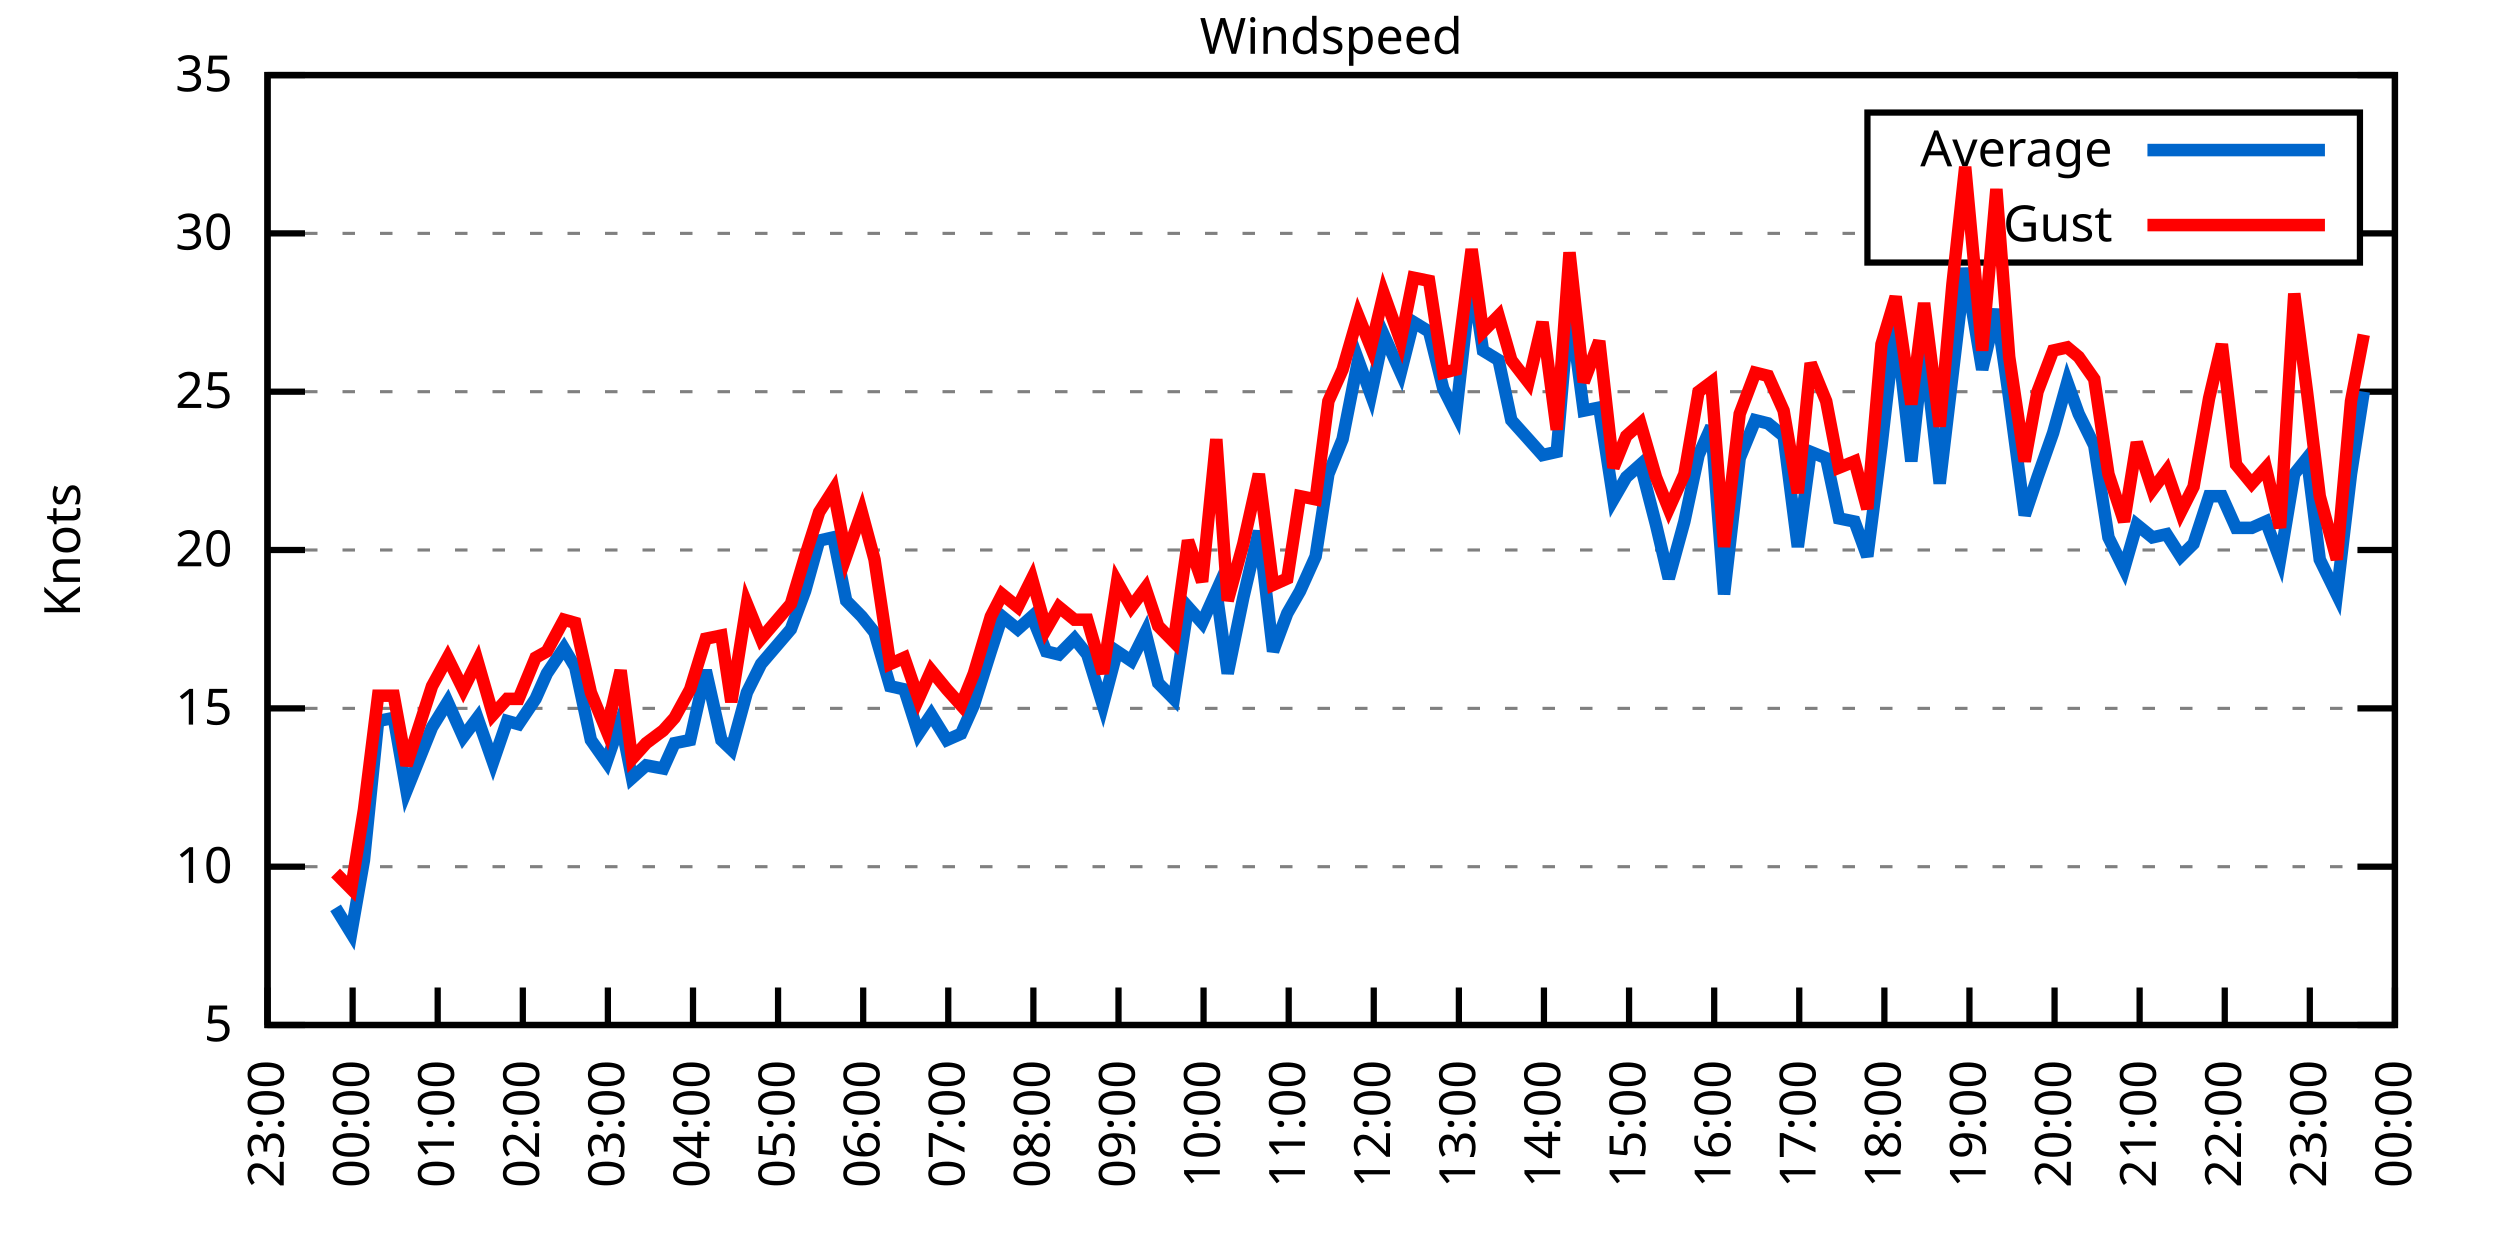
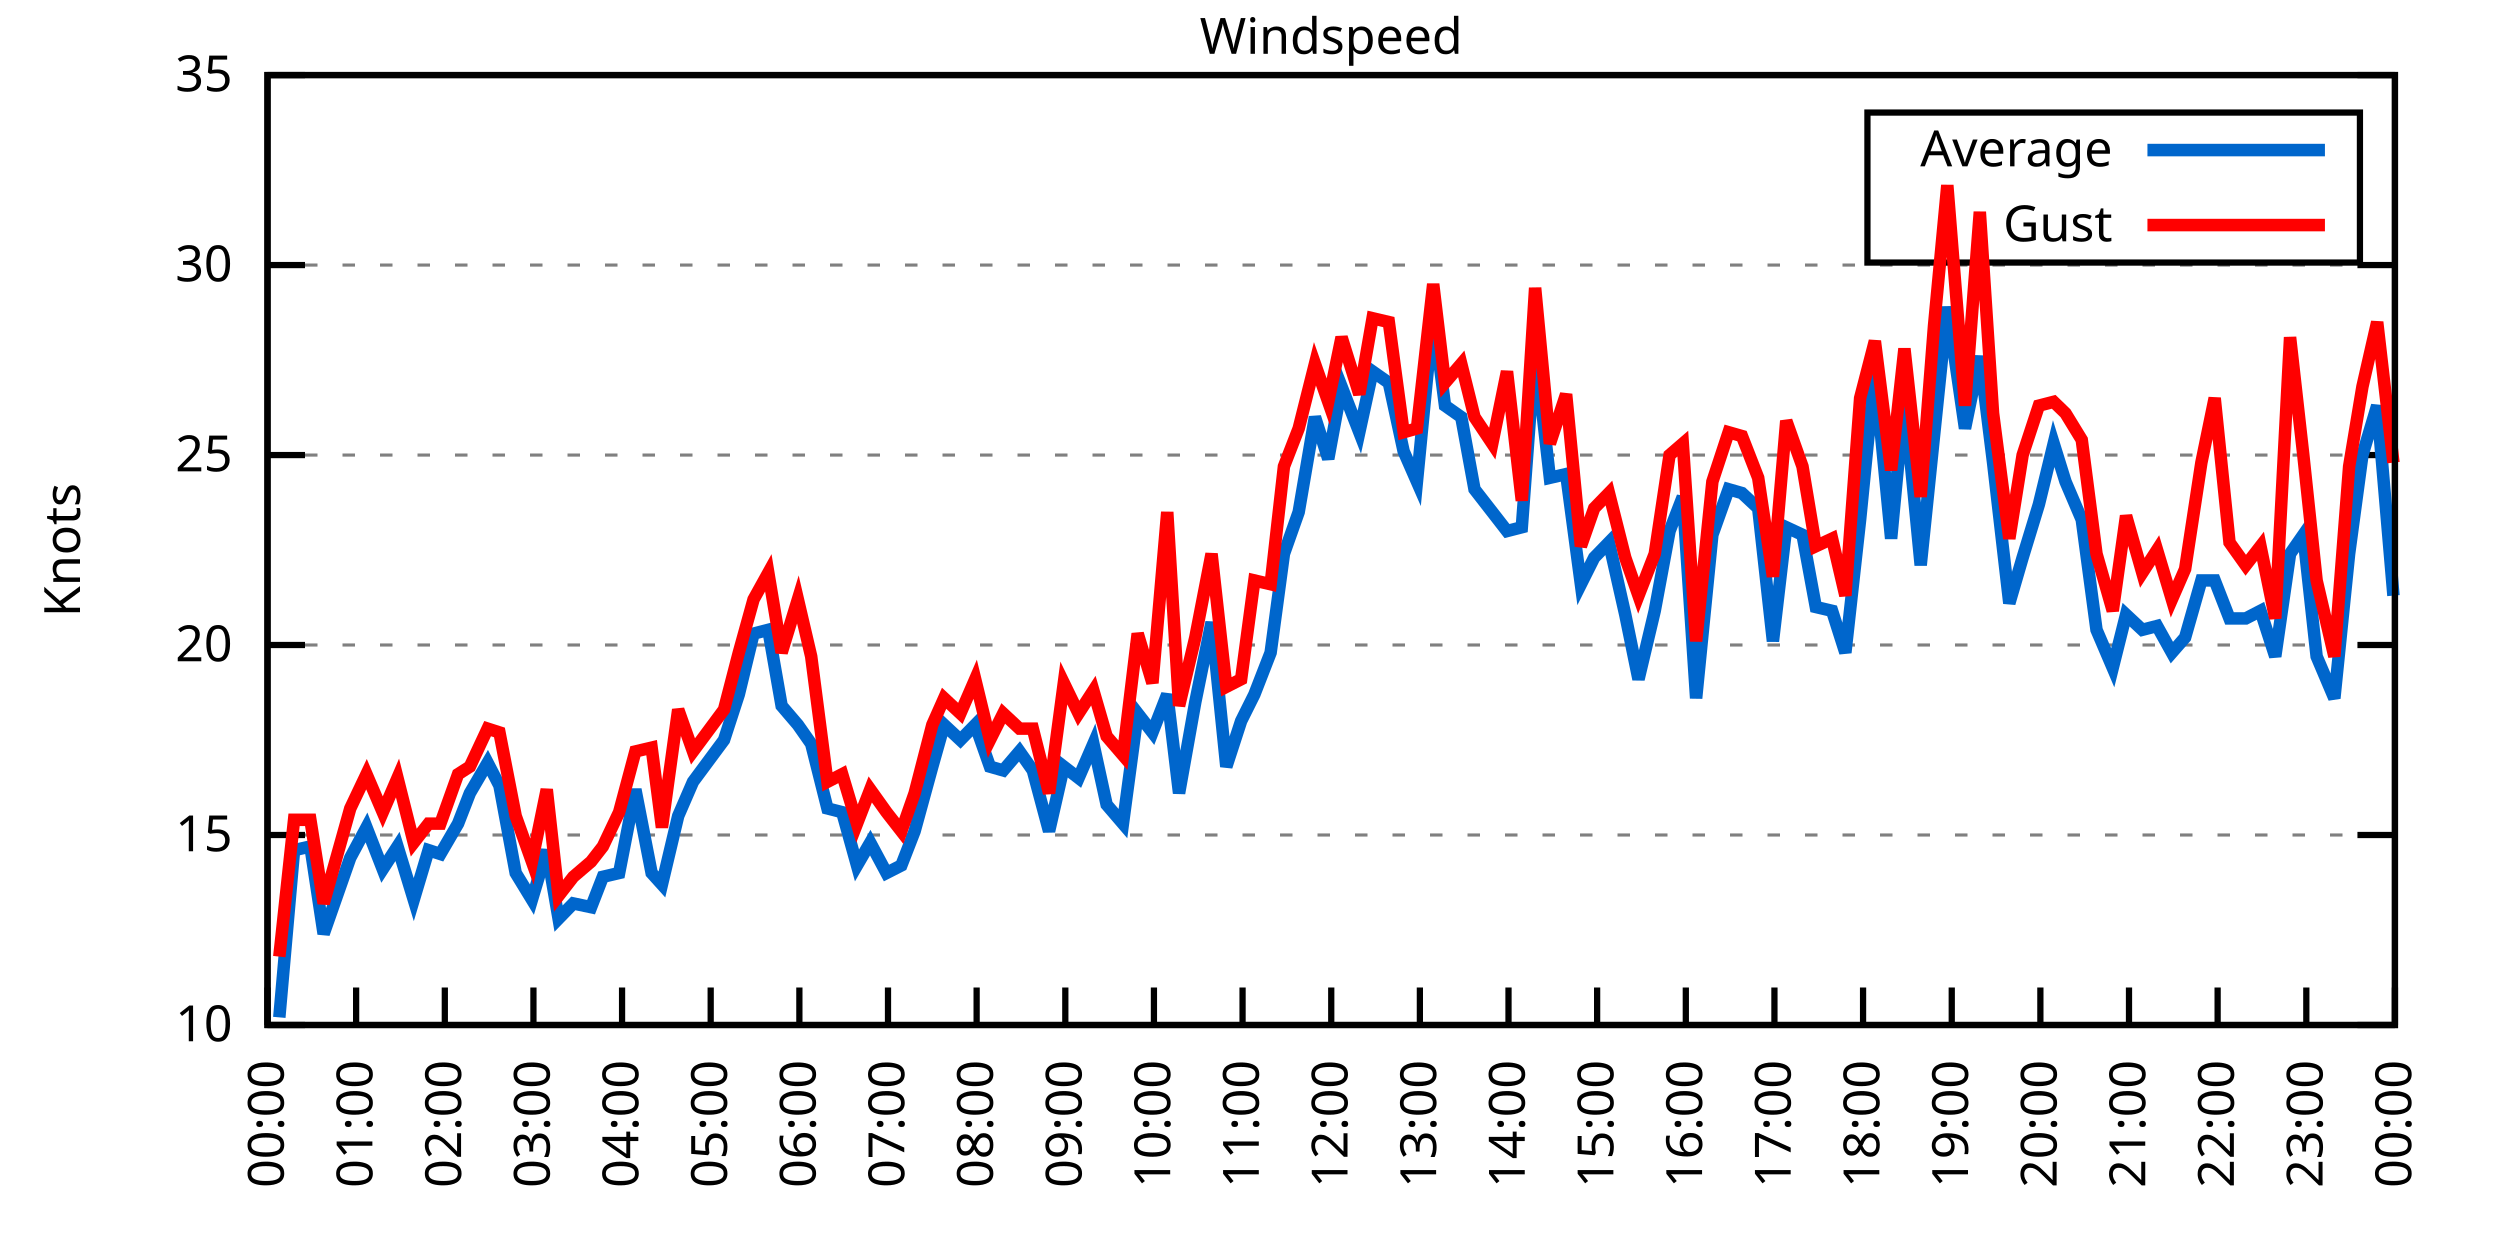
<svg xmlns="http://www.w3.org/2000/svg" xmlns:xlink="http://www.w3.org/1999/xlink" width="400" height="200" viewBox="0 0 400 200">
  <g id="gnuplot_canvas">
    <rect x="0" y="0" width="400" height="200" fill="none" />
    <defs>
      <circle id="gpDot" r="0.5" stroke-width="0.5" stroke="currentColor" />
      <path id="gpPt0" stroke-width="0.333" stroke="currentColor" d="M-1,0 h2 M0,-1 v2" />
      <path id="gpPt1" stroke-width="0.333" stroke="currentColor" d="M-1,-1 L1,1 M1,-1 L-1,1" />
      <path id="gpPt2" stroke-width="0.333" stroke="currentColor" d="M-1,0 L1,0 M0,-1 L0,1 M-1,-1 L1,1 M-1,1 L1,-1" />
      <rect id="gpPt3" stroke-width="0.333" stroke="currentColor" x="-1" y="-1" width="2" height="2" />
      <rect id="gpPt4" stroke-width="0.333" stroke="currentColor" fill="currentColor" x="-1" y="-1" width="2" height="2" />
      <circle id="gpPt5" stroke-width="0.333" stroke="currentColor" cx="0" cy="0" r="1" />
      <use xlink:href="#gpPt5" id="gpPt6" fill="currentColor" stroke="none" />
      <path id="gpPt7" stroke-width="0.333" stroke="currentColor" d="M0,-1.33 L-1.33,0.67 L1.33,0.67 z" />
      <use xlink:href="#gpPt7" id="gpPt8" fill="currentColor" stroke="none" />
      <use xlink:href="#gpPt7" id="gpPt9" stroke="currentColor" transform="rotate(180)" />
      <use xlink:href="#gpPt9" id="gpPt10" fill="currentColor" stroke="none" />
      <use xlink:href="#gpPt3" id="gpPt11" stroke="currentColor" transform="rotate(45)" />
      <use xlink:href="#gpPt11" id="gpPt12" fill="currentColor" stroke="none" />
      <path id="gpPt13" stroke-width="0.333" stroke="currentColor" d="M0,1.330 L1.265,0.411 L0.782,-1.067 L-0.782,-1.076 L-1.265,0.411 z" />
      <use xlink:href="#gpPt13" id="gpPt14" fill="currentColor" stroke="none" />
      <filter id="textbox" filterUnits="objectBoundingBox" x="0" y="0" height="1" width="1">
        <feFlood flood-color="white" flood-opacity="1" result="bgnd" />
        <feComposite in="SourceGraphic" in2="bgnd" operator="atop" />
      </filter>
      <filter id="greybox" filterUnits="objectBoundingBox" x="0" y="0" height="1" width="1">
        <feFlood flood-color="lightgrey" flood-opacity="1" result="grey" />
        <feComposite in="SourceGraphic" in2="grey" operator="atop" />
      </filter>
    </defs>
    <g fill="none" color="white" stroke="currentColor" stroke-width="1.00" stroke-linecap="butt" stroke-linejoin="miter">
</g>
    <g fill="none" color="black" stroke="currentColor" stroke-width="1.00" stroke-linecap="butt" stroke-linejoin="miter">
      <g stroke="none" shape-rendering="crispEdges">
        <polygon fill="rgb(255, 255, 255)" points="42.80,164.00 383.18,164.00 383.18,12.02 42.80,12.02 " />
      </g>
    </g>
    <g fill="none" color="black" stroke="currentColor" stroke-width="1.00" stroke-linecap="butt" stroke-linejoin="miter">
</g>
    <g fill="none" color="black" stroke="black" stroke-width="0.50" stroke-linecap="butt" stroke-linejoin="miter">
</g>
    <g fill="none" color="gray" stroke="currentColor" stroke-width="0.50" stroke-linecap="butt" stroke-linejoin="miter">
      <path stroke="gray" stroke-dasharray="2,4" class="gridline" d="M42.80,164.00 L383.19,164.00  " />
    </g>
    <g fill="none" color="gray" stroke="gray" stroke-width="1.00" stroke-linecap="butt" stroke-linejoin="miter">
</g>
    <g fill="none" color="black" stroke="currentColor" stroke-width="1.00" stroke-linecap="butt" stroke-linejoin="miter">
      <path stroke="black" d="M42.80,164.00 L48.80,164.00 M383.19,164.00 L377.19,164.00  " />
      <g transform="translate(37.20,166.60)" stroke="none" fill="black" font-family="Sans" font-size="8.00" text-anchor="end">
        <text>
-           <tspan font-family="Sans"> 5</tspan>
-         </text>
-       </g>
-     </g>
-     <g fill="none" color="black" stroke="currentColor" stroke-width="1.00" stroke-linecap="butt" stroke-linejoin="miter">
- </g>
-     <g fill="none" color="black" stroke="black" stroke-width="0.50" stroke-linecap="butt" stroke-linejoin="miter">
- </g>
-     <g fill="none" color="gray" stroke="currentColor" stroke-width="0.50" stroke-linecap="butt" stroke-linejoin="miter">
-       <path stroke="gray" stroke-dasharray="2,4" class="gridline" d="M42.80,138.67 L383.19,138.67  " />
-     </g>
-     <g fill="none" color="gray" stroke="gray" stroke-width="1.00" stroke-linecap="butt" stroke-linejoin="miter">
- </g>
-     <g fill="none" color="black" stroke="currentColor" stroke-width="1.00" stroke-linecap="butt" stroke-linejoin="miter">
-       <path stroke="black" d="M42.80,138.67 L48.80,138.67 M383.19,138.67 L377.19,138.67  " />
-       <g transform="translate(37.20,141.27)" stroke="none" fill="black" font-family="Sans" font-size="8.00" text-anchor="end">
-         <text>
          <tspan font-family="Sans"> 10</tspan>
        </text>
      </g>
    </g>
    <g fill="none" color="black" stroke="currentColor" stroke-width="1.00" stroke-linecap="butt" stroke-linejoin="miter">
</g>
    <g fill="none" color="black" stroke="black" stroke-width="0.50" stroke-linecap="butt" stroke-linejoin="miter">
</g>
    <g fill="none" color="gray" stroke="currentColor" stroke-width="0.50" stroke-linecap="butt" stroke-linejoin="miter">
-       <path stroke="gray" stroke-dasharray="2,4" class="gridline" d="M42.80,113.34 L383.19,113.34  " />
-     </g>
-     <g fill="none" color="gray" stroke="gray" stroke-width="1.00" stroke-linecap="butt" stroke-linejoin="miter">
- </g>
-     <g fill="none" color="black" stroke="currentColor" stroke-width="1.00" stroke-linecap="butt" stroke-linejoin="miter">
-       <path stroke="black" d="M42.80,113.34 L48.80,113.34 M383.19,113.34 L377.19,113.34  " />
-       <g transform="translate(37.20,115.94)" stroke="none" fill="black" font-family="Sans" font-size="8.00" text-anchor="end">
+       <path stroke="gray" stroke-dasharray="2,4" class="gridline" d="M42.80,133.60 L383.19,133.60  " />
+     </g>
+     <g fill="none" color="gray" stroke="gray" stroke-width="1.00" stroke-linecap="butt" stroke-linejoin="miter">
+ </g>
+     <g fill="none" color="black" stroke="currentColor" stroke-width="1.00" stroke-linecap="butt" stroke-linejoin="miter">
+       <path stroke="black" d="M42.80,133.60 L48.80,133.60 M383.19,133.60 L377.19,133.60  " />
+       <g transform="translate(37.20,136.20)" stroke="none" fill="black" font-family="Sans" font-size="8.00" text-anchor="end">
        <text>
          <tspan font-family="Sans"> 15</tspan>
        </text>
      </g>
    </g>
    <g fill="none" color="black" stroke="currentColor" stroke-width="1.00" stroke-linecap="butt" stroke-linejoin="miter">
</g>
    <g fill="none" color="black" stroke="black" stroke-width="0.50" stroke-linecap="butt" stroke-linejoin="miter">
</g>
    <g fill="none" color="gray" stroke="currentColor" stroke-width="0.50" stroke-linecap="butt" stroke-linejoin="miter">
-       <path stroke="gray" stroke-dasharray="2,4" class="gridline" d="M42.80,88.00 L383.19,88.00  " />
-     </g>
-     <g fill="none" color="gray" stroke="gray" stroke-width="1.00" stroke-linecap="butt" stroke-linejoin="miter">
- </g>
-     <g fill="none" color="black" stroke="currentColor" stroke-width="1.00" stroke-linecap="butt" stroke-linejoin="miter">
-       <path stroke="black" d="M42.80,88.00 L48.80,88.00 M383.19,88.00 L377.19,88.00  " />
-       <g transform="translate(37.20,90.60)" stroke="none" fill="black" font-family="Sans" font-size="8.00" text-anchor="end">
+       <path stroke="gray" stroke-dasharray="2,4" class="gridline" d="M42.80,103.20 L383.19,103.20  " />
+     </g>
+     <g fill="none" color="gray" stroke="gray" stroke-width="1.00" stroke-linecap="butt" stroke-linejoin="miter">
+ </g>
+     <g fill="none" color="black" stroke="currentColor" stroke-width="1.00" stroke-linecap="butt" stroke-linejoin="miter">
+       <path stroke="black" d="M42.80,103.20 L48.80,103.20 M383.19,103.20 L377.19,103.20  " />
+       <g transform="translate(37.20,105.80)" stroke="none" fill="black" font-family="Sans" font-size="8.00" text-anchor="end">
        <text>
          <tspan font-family="Sans"> 20</tspan>
        </text>
      </g>
    </g>
    <g fill="none" color="black" stroke="currentColor" stroke-width="1.00" stroke-linecap="butt" stroke-linejoin="miter">
</g>
    <g fill="none" color="black" stroke="black" stroke-width="0.50" stroke-linecap="butt" stroke-linejoin="miter">
</g>
    <g fill="none" color="gray" stroke="currentColor" stroke-width="0.50" stroke-linecap="butt" stroke-linejoin="miter">
-       <path stroke="gray" stroke-dasharray="2,4" class="gridline" d="M42.80,62.67 L383.19,62.67  " />
-     </g>
-     <g fill="none" color="gray" stroke="gray" stroke-width="1.00" stroke-linecap="butt" stroke-linejoin="miter">
- </g>
-     <g fill="none" color="black" stroke="currentColor" stroke-width="1.00" stroke-linecap="butt" stroke-linejoin="miter">
-       <path stroke="black" d="M42.80,62.67 L48.80,62.67 M383.19,62.67 L377.19,62.67  " />
-       <g transform="translate(37.20,65.27)" stroke="none" fill="black" font-family="Sans" font-size="8.00" text-anchor="end">
+       <path stroke="gray" stroke-dasharray="2,4" class="gridline" d="M42.80,72.81 L383.19,72.81  " />
+     </g>
+     <g fill="none" color="gray" stroke="gray" stroke-width="1.00" stroke-linecap="butt" stroke-linejoin="miter">
+ </g>
+     <g fill="none" color="black" stroke="currentColor" stroke-width="1.00" stroke-linecap="butt" stroke-linejoin="miter">
+       <path stroke="black" d="M42.80,72.81 L48.80,72.81 M383.19,72.81 L377.19,72.81  " />
+       <g transform="translate(37.20,75.41)" stroke="none" fill="black" font-family="Sans" font-size="8.00" text-anchor="end">
        <text>
          <tspan font-family="Sans"> 25</tspan>
        </text>
      </g>
    </g>
    <g fill="none" color="black" stroke="currentColor" stroke-width="1.00" stroke-linecap="butt" stroke-linejoin="miter">
</g>
    <g fill="none" color="black" stroke="black" stroke-width="0.50" stroke-linecap="butt" stroke-linejoin="miter">
</g>
    <g fill="none" color="gray" stroke="currentColor" stroke-width="0.50" stroke-linecap="butt" stroke-linejoin="miter">
-       <path stroke="gray" stroke-dasharray="2,4" class="gridline" d="M42.80,37.34 L298.79,37.34 M377.59,37.34 L383.19,37.34  " />
-     </g>
-     <g fill="none" color="gray" stroke="gray" stroke-width="1.00" stroke-linecap="butt" stroke-linejoin="miter">
- </g>
-     <g fill="none" color="black" stroke="currentColor" stroke-width="1.00" stroke-linecap="butt" stroke-linejoin="miter">
-       <path stroke="black" d="M42.80,37.34 L48.80,37.34 M383.19,37.34 L377.19,37.34  " />
-       <g transform="translate(37.20,39.94)" stroke="none" fill="black" font-family="Sans" font-size="8.00" text-anchor="end">
+       <path stroke="gray" stroke-dasharray="2,4" class="gridline" d="M42.80,42.41 L383.19,42.41  " />
+     </g>
+     <g fill="none" color="gray" stroke="gray" stroke-width="1.00" stroke-linecap="butt" stroke-linejoin="miter">
+ </g>
+     <g fill="none" color="black" stroke="currentColor" stroke-width="1.00" stroke-linecap="butt" stroke-linejoin="miter">
+       <path stroke="black" d="M42.80,42.41 L48.80,42.41 M383.19,42.41 L377.19,42.41  " />
+       <g transform="translate(37.20,45.01)" stroke="none" fill="black" font-family="Sans" font-size="8.00" text-anchor="end">
        <text>
          <tspan font-family="Sans"> 30</tspan>
        </text>
      </g>
    </g>
    <g fill="none" color="black" stroke="currentColor" stroke-width="1.00" stroke-linecap="butt" stroke-linejoin="miter">
</g>
    <g fill="none" color="black" stroke="black" stroke-width="0.50" stroke-linecap="butt" stroke-linejoin="miter">
</g>
    <g fill="none" color="gray" stroke="currentColor" stroke-width="0.50" stroke-linecap="butt" stroke-linejoin="miter">
      <path stroke="gray" stroke-dasharray="2,4" class="gridline" d="M42.80,12.01 L383.19,12.01  " />
    </g>
    <g fill="none" color="gray" stroke="gray" stroke-width="1.00" stroke-linecap="butt" stroke-linejoin="miter">
</g>
    <g fill="none" color="black" stroke="currentColor" stroke-width="1.00" stroke-linecap="butt" stroke-linejoin="miter">
      <path stroke="black" d="M42.80,12.01 L48.80,12.01 M383.19,12.01 L377.19,12.01  " />
      <g transform="translate(37.20,14.61)" stroke="none" fill="black" font-family="Sans" font-size="8.00" text-anchor="end">
        <text>
          <tspan font-family="Sans"> 35</tspan>
        </text>
      </g>
    </g>
    <g fill="none" color="black" stroke="currentColor" stroke-width="1.00" stroke-linecap="butt" stroke-linejoin="miter">
      <path stroke="black" d="M42.80,164.00 L42.80,158.00  " />
      <g transform="translate(45.40,169.60) rotate(270.00)" stroke="none" fill="black" font-family="Sans" font-size="8.00" text-anchor="end">
        <text>
-           <tspan font-family="Sans">23:00</tspan>
-         </text>
-       </g>
-     </g>
-     <g fill="none" color="black" stroke="currentColor" stroke-width="1.00" stroke-linecap="butt" stroke-linejoin="miter">
-       <path stroke="black" d="M56.42,164.00 L56.42,158.00  " />
-       <g transform="translate(59.02,169.60) rotate(270.00)" stroke="none" fill="black" font-family="Sans" font-size="8.00" text-anchor="end">
-         <text>
          <tspan font-family="Sans">00:00</tspan>
        </text>
      </g>
    </g>
    <g fill="none" color="black" stroke="currentColor" stroke-width="1.00" stroke-linecap="butt" stroke-linejoin="miter">
-       <path stroke="black" d="M70.03,164.00 L70.03,158.00  " />
-       <g transform="translate(72.63,169.60) rotate(270.00)" stroke="none" fill="black" font-family="Sans" font-size="8.00" text-anchor="end">
+       <path stroke="black" d="M56.98,164.00 L56.98,158.00  " />
+       <g transform="translate(59.58,169.60) rotate(270.00)" stroke="none" fill="black" font-family="Sans" font-size="8.00" text-anchor="end">
        <text>
          <tspan font-family="Sans">01:00</tspan>
        </text>
      </g>
    </g>
    <g fill="none" color="black" stroke="currentColor" stroke-width="1.00" stroke-linecap="butt" stroke-linejoin="miter">
-       <path stroke="black" d="M83.65,164.00 L83.65,158.00  " />
-       <g transform="translate(86.25,169.60) rotate(270.00)" stroke="none" fill="black" font-family="Sans" font-size="8.00" text-anchor="end">
+       <path stroke="black" d="M71.17,164.00 L71.17,158.00  " />
+       <g transform="translate(73.77,169.60) rotate(270.00)" stroke="none" fill="black" font-family="Sans" font-size="8.00" text-anchor="end">
        <text>
          <tspan font-family="Sans">02:00</tspan>
        </text>
      </g>
    </g>
    <g fill="none" color="black" stroke="currentColor" stroke-width="1.00" stroke-linecap="butt" stroke-linejoin="miter">
-       <path stroke="black" d="M97.26,164.00 L97.26,158.00  " />
-       <g transform="translate(99.86,169.60) rotate(270.00)" stroke="none" fill="black" font-family="Sans" font-size="8.00" text-anchor="end">
+       <path stroke="black" d="M85.35,164.00 L85.35,158.00  " />
+       <g transform="translate(87.95,169.60) rotate(270.00)" stroke="none" fill="black" font-family="Sans" font-size="8.00" text-anchor="end">
        <text>
          <tspan font-family="Sans">03:00</tspan>
        </text>
      </g>
    </g>
    <g fill="none" color="black" stroke="currentColor" stroke-width="1.00" stroke-linecap="butt" stroke-linejoin="miter">
-       <path stroke="black" d="M110.88,164.00 L110.88,158.00  " />
-       <g transform="translate(113.48,169.60) rotate(270.00)" stroke="none" fill="black" font-family="Sans" font-size="8.00" text-anchor="end">
+       <path stroke="black" d="M99.53,164.00 L99.53,158.00  " />
+       <g transform="translate(102.13,169.60) rotate(270.00)" stroke="none" fill="black" font-family="Sans" font-size="8.00" text-anchor="end">
        <text>
          <tspan font-family="Sans">04:00</tspan>
        </text>
      </g>
    </g>
    <g fill="none" color="black" stroke="currentColor" stroke-width="1.00" stroke-linecap="butt" stroke-linejoin="miter">
-       <path stroke="black" d="M124.49,164.00 L124.49,158.00  " />
-       <g transform="translate(127.09,169.60) rotate(270.00)" stroke="none" fill="black" font-family="Sans" font-size="8.00" text-anchor="end">
+       <path stroke="black" d="M113.71,164.00 L113.71,158.00  " />
+       <g transform="translate(116.31,169.60) rotate(270.00)" stroke="none" fill="black" font-family="Sans" font-size="8.00" text-anchor="end">
        <text>
          <tspan font-family="Sans">05:00</tspan>
        </text>
      </g>
    </g>
    <g fill="none" color="black" stroke="currentColor" stroke-width="1.00" stroke-linecap="butt" stroke-linejoin="miter">
-       <path stroke="black" d="M138.11,164.00 L138.11,158.00  " />
-       <g transform="translate(140.71,169.60) rotate(270.00)" stroke="none" fill="black" font-family="Sans" font-size="8.00" text-anchor="end">
+       <path stroke="black" d="M127.90,164.00 L127.90,158.00  " />
+       <g transform="translate(130.50,169.60) rotate(270.00)" stroke="none" fill="black" font-family="Sans" font-size="8.00" text-anchor="end">
        <text>
          <tspan font-family="Sans">06:00</tspan>
        </text>
      </g>
    </g>
    <g fill="none" color="black" stroke="currentColor" stroke-width="1.00" stroke-linecap="butt" stroke-linejoin="miter">
-       <path stroke="black" d="M151.72,164.00 L151.72,158.00  " />
-       <g transform="translate(154.32,169.60) rotate(270.00)" stroke="none" fill="black" font-family="Sans" font-size="8.00" text-anchor="end">
+       <path stroke="black" d="M142.08,164.00 L142.08,158.00  " />
+       <g transform="translate(144.68,169.60) rotate(270.00)" stroke="none" fill="black" font-family="Sans" font-size="8.00" text-anchor="end">
        <text>
          <tspan font-family="Sans">07:00</tspan>
        </text>
      </g>
    </g>
    <g fill="none" color="black" stroke="currentColor" stroke-width="1.00" stroke-linecap="butt" stroke-linejoin="miter">
-       <path stroke="black" d="M165.34,164.00 L165.34,158.00  " />
-       <g transform="translate(167.94,169.60) rotate(270.00)" stroke="none" fill="black" font-family="Sans" font-size="8.00" text-anchor="end">
+       <path stroke="black" d="M156.26,164.00 L156.26,158.00  " />
+       <g transform="translate(158.86,169.60) rotate(270.00)" stroke="none" fill="black" font-family="Sans" font-size="8.00" text-anchor="end">
        <text>
          <tspan font-family="Sans">08:00</tspan>
        </text>
      </g>
    </g>
    <g fill="none" color="black" stroke="currentColor" stroke-width="1.00" stroke-linecap="butt" stroke-linejoin="miter">
-       <path stroke="black" d="M178.96,164.00 L178.96,158.00  " />
-       <g transform="translate(181.56,169.60) rotate(270.00)" stroke="none" fill="black" font-family="Sans" font-size="8.00" text-anchor="end">
+       <path stroke="black" d="M170.45,164.00 L170.45,158.00  " />
+       <g transform="translate(173.05,169.60) rotate(270.00)" stroke="none" fill="black" font-family="Sans" font-size="8.00" text-anchor="end">
        <text>
          <tspan font-family="Sans">09:00</tspan>
        </text>
      </g>
    </g>
    <g fill="none" color="black" stroke="currentColor" stroke-width="1.00" stroke-linecap="butt" stroke-linejoin="miter">
-       <path stroke="black" d="M192.57,164.00 L192.57,158.00  " />
-       <g transform="translate(195.17,169.60) rotate(270.00)" stroke="none" fill="black" font-family="Sans" font-size="8.00" text-anchor="end">
+       <path stroke="black" d="M184.63,164.00 L184.63,158.00  " />
+       <g transform="translate(187.23,169.60) rotate(270.00)" stroke="none" fill="black" font-family="Sans" font-size="8.00" text-anchor="end">
        <text>
          <tspan font-family="Sans">10:00</tspan>
        </text>
      </g>
    </g>
    <g fill="none" color="black" stroke="currentColor" stroke-width="1.00" stroke-linecap="butt" stroke-linejoin="miter">
-       <path stroke="black" d="M206.19,164.00 L206.19,158.00  " />
-       <g transform="translate(208.79,169.60) rotate(270.00)" stroke="none" fill="black" font-family="Sans" font-size="8.00" text-anchor="end">
+       <path stroke="black" d="M198.81,164.00 L198.81,158.00  " />
+       <g transform="translate(201.41,169.60) rotate(270.00)" stroke="none" fill="black" font-family="Sans" font-size="8.00" text-anchor="end">
        <text>
          <tspan font-family="Sans">11:00</tspan>
        </text>
      </g>
    </g>
    <g fill="none" color="black" stroke="currentColor" stroke-width="1.00" stroke-linecap="butt" stroke-linejoin="miter">
-       <path stroke="black" d="M219.80,164.00 L219.80,158.00  " />
-       <g transform="translate(222.40,169.60) rotate(270.00)" stroke="none" fill="black" font-family="Sans" font-size="8.00" text-anchor="end">
+       <path stroke="black" d="M213.00,164.00 L213.00,158.00  " />
+       <g transform="translate(215.60,169.60) rotate(270.00)" stroke="none" fill="black" font-family="Sans" font-size="8.00" text-anchor="end">
        <text>
          <tspan font-family="Sans">12:00</tspan>
        </text>
      </g>
    </g>
    <g fill="none" color="black" stroke="currentColor" stroke-width="1.00" stroke-linecap="butt" stroke-linejoin="miter">
-       <path stroke="black" d="M233.42,164.00 L233.42,158.00  " />
-       <g transform="translate(236.02,169.60) rotate(270.00)" stroke="none" fill="black" font-family="Sans" font-size="8.00" text-anchor="end">
+       <path stroke="black" d="M227.18,164.00 L227.18,158.00  " />
+       <g transform="translate(229.78,169.60) rotate(270.00)" stroke="none" fill="black" font-family="Sans" font-size="8.00" text-anchor="end">
        <text>
          <tspan font-family="Sans">13:00</tspan>
        </text>
      </g>
    </g>
    <g fill="none" color="black" stroke="currentColor" stroke-width="1.00" stroke-linecap="butt" stroke-linejoin="miter">
-       <path stroke="black" d="M247.03,164.00 L247.03,158.00  " />
-       <g transform="translate(249.63,169.60) rotate(270.00)" stroke="none" fill="black" font-family="Sans" font-size="8.00" text-anchor="end">
+       <path stroke="black" d="M241.36,164.00 L241.36,158.00  " />
+       <g transform="translate(243.96,169.60) rotate(270.00)" stroke="none" fill="black" font-family="Sans" font-size="8.00" text-anchor="end">
        <text>
          <tspan font-family="Sans">14:00</tspan>
        </text>
      </g>
    </g>
    <g fill="none" color="black" stroke="currentColor" stroke-width="1.00" stroke-linecap="butt" stroke-linejoin="miter">
-       <path stroke="black" d="M260.65,164.00 L260.65,158.00  " />
-       <g transform="translate(263.25,169.60) rotate(270.00)" stroke="none" fill="black" font-family="Sans" font-size="8.00" text-anchor="end">
+       <path stroke="black" d="M255.54,164.00 L255.54,158.00  " />
+       <g transform="translate(258.14,169.60) rotate(270.00)" stroke="none" fill="black" font-family="Sans" font-size="8.00" text-anchor="end">
        <text>
          <tspan font-family="Sans">15:00</tspan>
        </text>
      </g>
    </g>
    <g fill="none" color="black" stroke="currentColor" stroke-width="1.00" stroke-linecap="butt" stroke-linejoin="miter">
-       <path stroke="black" d="M274.27,164.00 L274.27,158.00  " />
-       <g transform="translate(276.87,169.60) rotate(270.00)" stroke="none" fill="black" font-family="Sans" font-size="8.00" text-anchor="end">
+       <path stroke="black" d="M269.73,164.00 L269.73,158.00  " />
+       <g transform="translate(272.33,169.60) rotate(270.00)" stroke="none" fill="black" font-family="Sans" font-size="8.00" text-anchor="end">
        <text>
          <tspan font-family="Sans">16:00</tspan>
        </text>
      </g>
    </g>
    <g fill="none" color="black" stroke="currentColor" stroke-width="1.00" stroke-linecap="butt" stroke-linejoin="miter">
-       <path stroke="black" d="M287.88,164.00 L287.88,158.00  " />
-       <g transform="translate(290.48,169.60) rotate(270.00)" stroke="none" fill="black" font-family="Sans" font-size="8.00" text-anchor="end">
+       <path stroke="black" d="M283.91,164.00 L283.91,158.00  " />
+       <g transform="translate(286.51,169.60) rotate(270.00)" stroke="none" fill="black" font-family="Sans" font-size="8.00" text-anchor="end">
        <text>
          <tspan font-family="Sans">17:00</tspan>
        </text>
      </g>
    </g>
    <g fill="none" color="black" stroke="currentColor" stroke-width="1.00" stroke-linecap="butt" stroke-linejoin="miter">
-       <path stroke="black" d="M301.50,164.00 L301.50,158.00  " />
-       <g transform="translate(304.10,169.60) rotate(270.00)" stroke="none" fill="black" font-family="Sans" font-size="8.00" text-anchor="end">
+       <path stroke="black" d="M298.09,164.00 L298.09,158.00  " />
+       <g transform="translate(300.69,169.60) rotate(270.00)" stroke="none" fill="black" font-family="Sans" font-size="8.00" text-anchor="end">
        <text>
          <tspan font-family="Sans">18:00</tspan>
        </text>
      </g>
    </g>
    <g fill="none" color="black" stroke="currentColor" stroke-width="1.00" stroke-linecap="butt" stroke-linejoin="miter">
-       <path stroke="black" d="M315.11,164.00 L315.11,158.00  " />
-       <g transform="translate(317.71,169.60) rotate(270.00)" stroke="none" fill="black" font-family="Sans" font-size="8.00" text-anchor="end">
+       <path stroke="black" d="M312.28,164.00 L312.28,158.00  " />
+       <g transform="translate(314.88,169.60) rotate(270.00)" stroke="none" fill="black" font-family="Sans" font-size="8.00" text-anchor="end">
        <text>
          <tspan font-family="Sans">19:00</tspan>
        </text>
      </g>
    </g>
    <g fill="none" color="black" stroke="currentColor" stroke-width="1.00" stroke-linecap="butt" stroke-linejoin="miter">
-       <path stroke="black" d="M328.73,164.00 L328.73,158.00  " />
-       <g transform="translate(331.33,169.60) rotate(270.00)" stroke="none" fill="black" font-family="Sans" font-size="8.00" text-anchor="end">
+       <path stroke="black" d="M326.46,164.00 L326.46,158.00  " />
+       <g transform="translate(329.06,169.60) rotate(270.00)" stroke="none" fill="black" font-family="Sans" font-size="8.00" text-anchor="end">
        <text>
          <tspan font-family="Sans">20:00</tspan>
        </text>
      </g>
    </g>
    <g fill="none" color="black" stroke="currentColor" stroke-width="1.00" stroke-linecap="butt" stroke-linejoin="miter">
-       <path stroke="black" d="M342.34,164.00 L342.34,158.00  " />
-       <g transform="translate(344.94,169.60) rotate(270.00)" stroke="none" fill="black" font-family="Sans" font-size="8.00" text-anchor="end">
+       <path stroke="black" d="M340.64,164.00 L340.64,158.00  " />
+       <g transform="translate(343.24,169.60) rotate(270.00)" stroke="none" fill="black" font-family="Sans" font-size="8.00" text-anchor="end">
        <text>
          <tspan font-family="Sans">21:00</tspan>
        </text>
      </g>
    </g>
    <g fill="none" color="black" stroke="currentColor" stroke-width="1.00" stroke-linecap="butt" stroke-linejoin="miter">
-       <path stroke="black" d="M355.96,164.00 L355.96,158.00  " />
-       <g transform="translate(358.56,169.60) rotate(270.00)" stroke="none" fill="black" font-family="Sans" font-size="8.00" text-anchor="end">
+       <path stroke="black" d="M354.82,164.00 L354.82,158.00  " />
+       <g transform="translate(357.42,169.60) rotate(270.00)" stroke="none" fill="black" font-family="Sans" font-size="8.00" text-anchor="end">
        <text>
          <tspan font-family="Sans">22:00</tspan>
        </text>
      </g>
    </g>
    <g fill="none" color="black" stroke="currentColor" stroke-width="1.00" stroke-linecap="butt" stroke-linejoin="miter">
-       <path stroke="black" d="M369.57,164.00 L369.57,158.00  " />
-       <g transform="translate(372.17,169.60) rotate(270.00)" stroke="none" fill="black" font-family="Sans" font-size="8.00" text-anchor="end">
+       <path stroke="black" d="M369.01,164.00 L369.01,158.00  " />
+       <g transform="translate(371.61,169.60) rotate(270.00)" stroke="none" fill="black" font-family="Sans" font-size="8.00" text-anchor="end">
        <text>
          <tspan font-family="Sans">23:00</tspan>
        </text>
      </g>
    </g>
    <g fill="none" color="black" stroke="currentColor" stroke-width="1.00" stroke-linecap="butt" stroke-linejoin="miter">
      <path stroke="black" d="M383.19,164.00 L383.19,158.00  " />
      <g transform="translate(385.79,169.60) rotate(270.00)" stroke="none" fill="black" font-family="Sans" font-size="8.00" text-anchor="end">
        <text>
          <tspan font-family="Sans">00:00</tspan>
        </text>
      </g>
    </g>
    <g fill="none" color="black" stroke="currentColor" stroke-width="1.00" stroke-linecap="butt" stroke-linejoin="miter">
</g>
    <g fill="none" color="black" stroke="currentColor" stroke-width="1.00" stroke-linecap="butt" stroke-linejoin="miter">
      <path stroke="black" d="M42.80,12.01 L42.80,164.00 L383.19,164.00 L383.19,12.01 L42.80,12.01 Z  " />
    </g>
    <g fill="none" color="black" stroke="currentColor" stroke-width="1.00" stroke-linecap="butt" stroke-linejoin="miter">
</g>
    <g fill="none" color="black" stroke="currentColor" stroke-width="1.00" stroke-linecap="butt" stroke-linejoin="miter">
      <path stroke="black" d="M298.79,42.01 L298.79,18.01 L377.59,18.01 L377.59,42.01 L298.79,42.01 Z  " />
    </g>
    <g id="Windspeed_plot_1">
      <g fill="none" color="white" stroke="black" stroke-width="2.00" stroke-linecap="butt" stroke-linejoin="miter">
</g>
      <g fill="none" color="black" stroke="currentColor" stroke-width="2.00" stroke-linecap="butt" stroke-linejoin="miter">
        <g transform="translate(337.99,26.61)" stroke="none" fill="black" font-family="Sans" font-size="8.00" text-anchor="end">
          <text>
            <tspan font-family="Sans">Average</tspan>
          </text>
        </g>
      </g>
      <g fill="none" color="black" stroke="currentColor" stroke-width="2.00" stroke-linecap="butt" stroke-linejoin="miter">
-         <path stroke="rgb(  0, 102, 204)" d="M343.59,24.01 L371.99,24.01 M53.69,145.25 L56.19,149.31 L58.23,137.66 L60.50,115.36 L63.00,114.86 L65.04,126.51   L69.12,116.38 L71.62,112.32 L74.12,117.90 L76.39,114.86 L78.88,121.95 L81.15,115.36 L82.97,115.87 L85.69,111.82   L87.50,107.76 L90.23,103.71 L92.04,106.75 L94.54,118.40 L97.04,121.95 L99.30,115.36 L101.12,124.48 L103.39,122.46   L106.11,122.96 L107.93,118.91 L110.42,118.40 L112.92,107.26 L115.42,118.40 L117.01,119.92 L119.50,110.80 L121.77,106.24   L126.54,100.67 L128.81,94.59 L131.07,86.49 L133.34,85.98 L135.39,96.11 L137.88,98.64 L139.92,101.18 L142.42,109.79   L144.69,110.30 L146.96,117.39 L149.00,114.35 L151.50,118.40 L153.77,117.39 L155.81,112.83 L158.53,104.22 L160.35,98.64   L162.84,100.67 L165.11,98.64 L167.38,104.22 L169.43,104.72 L171.92,102.19 L173.96,104.72 L176.46,112.83 L178.73,104.22   L181.00,105.74 L183.27,101.18 L185.31,109.28 L187.81,111.82 L190.08,97.12 L192.34,99.66 L194.61,94.59 L196.43,107.76   L198.93,95.60 L201.42,84.97 L203.69,104.22 L205.96,98.14 L208.00,94.59 L210.50,89.02 L212.54,75.85 L214.81,70.27   L217.31,57.61 L219.35,63.18 L221.39,53.55 L224.11,59.63 L226.16,51.53 L228.65,53.05 L230.92,62.17 L232.96,66.22   L235.46,43.93 L237.28,56.09 L239.77,57.61 L241.81,67.23 L244.54,70.27 L246.81,72.81 L249.08,72.30 L251.12,48.49   L253.39,65.71 L255.88,65.21 L258.15,79.90 L260.20,76.35 L262.47,74.33 L264.96,83.95 L267.00,92.56 L269.50,83.45   L271.77,72.81 L273.81,68.25 L275.85,95.10 L278.35,73.31 L280.85,67.23 L282.89,67.74 L285.38,69.77 L287.65,87.50   L289.70,72.30 L292.19,73.31 L294.23,82.94 L296.73,83.45 L298.77,89.02 L301.04,71.29 L303.31,51.53 L305.81,73.82   L307.85,55.07 L310.35,77.37 L312.39,60.14 L314.43,42.91 L317.15,59.13 L319.42,49.50 L321.47,63.69 L323.96,82.43   L326.00,76.35 L328.50,69.26 L330.77,61.15 L332.59,66.22 L335.08,71.29 L337.35,85.98 L339.85,91.04 L341.89,83.95   L344.39,85.98 L346.65,85.47 L348.92,89.02 L350.97,86.99 L353.46,79.39 L355.50,79.39 L357.77,84.46 L360.27,84.46   L362.54,83.45 L364.81,89.52 L367.08,75.85 L369.12,73.31 L371.16,89.52 L373.89,95.10 L376.16,75.85 L378.20,62.67    " />
+         <path stroke="rgb(  0, 102, 204)" d="M343.59,24.01 L371.99,24.01 M44.69,162.78 L47.05,136.03 L49.66,135.43 L51.78,149.41 L56.04,137.25 L58.64,132.39   L61.24,139.07 L63.60,135.43 L66.20,143.94 L68.57,136.03 L70.46,136.64 L73.29,131.78 L75.18,126.91 L78.02,122.05   L79.91,125.70 L82.51,139.68 L85.11,143.94 L87.48,136.03 L89.37,146.98 L91.73,144.55 L94.57,145.15 L96.46,140.29   L99.06,139.68 L101.66,126.31 L104.26,139.68 L105.91,141.51 L108.51,130.56 L110.88,125.09 L115.84,118.40 L118.21,111.11   L120.57,101.38 L122.93,100.77 L125.06,112.93 L127.66,115.97 L129.79,119.01 L132.39,129.35 L134.75,129.95 L137.12,138.47   L139.24,134.82 L141.84,139.68 L144.21,138.47 L146.34,132.99 L149.17,122.66 L151.06,115.97 L153.66,118.40 L156.03,115.97   L158.39,122.66 L160.52,123.27 L163.12,120.23 L165.25,123.27 L167.85,132.99 L170.21,122.66 L172.57,124.48 L174.94,119.01   L177.06,128.74 L179.67,131.78 L182.03,114.15 L184.39,117.19 L186.76,111.11 L188.65,126.91 L191.25,112.32 L193.85,99.56   L196.21,122.66 L198.58,115.36 L200.70,111.11 L203.30,104.42 L205.43,88.61 L207.79,81.93 L210.39,66.73 L212.52,73.41   L214.65,61.86 L217.49,69.16 L219.61,59.43 L222.21,61.25 L224.58,72.20 L226.71,77.06 L229.31,50.31 L231.20,64.90   L233.80,66.73 L235.92,78.28 L238.76,81.93 L241.12,84.97 L243.49,84.36 L245.62,55.78 L247.98,76.45 L250.58,75.85   L252.94,93.48 L255.07,89.22 L257.43,86.79 L260.04,98.34 L262.16,108.68 L264.76,97.73 L267.13,84.97 L269.25,79.49   L271.38,111.72 L273.98,85.57 L276.58,78.28 L278.71,78.89 L281.31,81.32 L283.67,102.60 L285.80,84.36 L288.40,85.57   L290.53,97.12 L293.13,97.73 L295.26,104.42 L297.62,83.14 L299.98,59.43 L302.58,86.18 L304.71,63.69 L307.31,90.44   L309.44,69.77 L311.57,49.10 L314.40,68.55 L316.77,57.00 L318.89,74.02 L321.49,96.52 L323.62,89.22 L326.22,80.71   L328.59,70.98 L330.48,77.06 L333.08,83.14 L335.44,100.77 L338.04,106.85 L340.17,98.34 L342.77,100.77 L345.13,100.16   L347.50,104.42 L349.62,101.99 L352.22,92.87 L354.35,92.87 L356.72,98.95 L359.32,98.95 L361.68,97.73 L364.04,105.03   L366.41,88.61 L368.53,85.57 L370.66,105.03 L373.50,111.72 L375.86,88.61 L377.99,72.81 L380.35,64.90 L382.95,95.30    " />
      </g>
    </g>
    <g id="Windspeed_plot_2">
      <g fill="none" color="black" stroke="currentColor" stroke-width="2.00" stroke-linecap="butt" stroke-linejoin="miter">
        <g transform="translate(337.99,38.61)" stroke="none" fill="black" font-family="Sans" font-size="8.00" text-anchor="end">
          <text>
            <tspan font-family="Sans">Gust</tspan>
          </text>
        </g>
      </g>
      <g fill="none" color="black" stroke="currentColor" stroke-width="2.00" stroke-linecap="butt" stroke-linejoin="miter">
-         <path stroke="rgb(255,   0,   0)" d="M343.59,36.01 L371.99,36.01 M53.69,139.68 L56.19,142.21 L58.23,129.55 L60.50,111.31 L63.00,111.31 L65.04,122.46   L69.12,109.79 L71.62,105.23 L74.12,110.30 L76.39,105.74 L78.88,114.35 L81.15,111.82 L82.97,111.82 L85.69,105.23   L87.50,104.22 L90.23,99.15 L92.04,99.66 L94.54,110.80 L97.04,116.88 L99.30,107.26 L101.12,121.44 L103.39,118.91   L106.11,116.88 L107.93,114.86 L110.42,110.30 L112.92,102.19 L115.42,101.68 L117.01,112.32 L119.50,96.62 L121.77,102.19   L126.54,96.62 L128.81,89.02 L131.07,81.93 L133.34,78.38 L135.39,89.02 L137.88,81.93 L139.92,89.52 L142.42,106.24   L144.69,105.23 L146.96,111.82 L149.00,107.26 L151.50,110.30 L153.77,112.83 L155.81,107.76 L158.53,98.64 L160.35,95.10   L162.84,97.12 L165.11,92.56 L167.38,100.67 L169.43,97.12 L171.92,99.15 L173.96,99.15 L176.46,107.76 L178.73,93.07   L181.00,97.12 L183.27,94.08 L185.31,100.16 L187.81,102.70 L190.08,86.49 L192.34,93.07 L194.61,70.27 L196.43,96.11   L198.93,86.99 L201.42,75.85 L203.69,93.58 L205.96,92.56 L208.00,79.39 L210.50,79.90 L212.54,64.19 L214.81,59.13   L217.31,50.51 L219.35,55.58 L221.39,46.97 L224.11,54.57 L226.16,44.43 L228.65,44.94 L230.92,59.63 L232.96,59.13   L235.46,39.87 L237.28,53.05 L239.77,50.51 L241.81,57.61 L244.54,61.15 L246.81,51.53 L249.08,68.75 L251.12,40.38   L253.39,61.15 L255.88,54.57 L258.15,74.83 L260.20,69.77 L262.47,67.74 L264.96,76.35 L267.00,81.42 L269.50,75.85   L271.77,62.67 L273.81,61.15 L275.85,87.50 L278.35,66.22 L280.85,59.63 L282.89,60.14 L285.38,65.71 L287.65,78.89   L289.70,58.11 L292.19,64.19 L294.23,74.83 L296.73,73.82 L298.77,81.42 L301.04,55.07 L303.31,47.47 L305.81,64.70   L307.85,48.49 L310.35,68.25 L312.39,45.45 L314.43,26.70 L317.15,56.09 L319.42,30.25 L321.47,57.10 L323.96,73.82   L326.00,62.67 L328.50,56.09 L330.77,55.58 L332.59,57.10 L335.08,60.65 L337.35,75.85 L339.85,83.45 L341.89,70.78   L344.39,78.38 L346.65,75.34 L348.92,81.93 L350.97,77.87 L353.46,63.69 L355.50,55.07 L357.77,74.33 L360.27,77.37   L362.54,74.83 L364.81,84.46 L367.08,46.97 L369.12,62.67 L371.16,79.39 L373.89,89.52 L376.16,64.19 L378.20,53.55    " />
+         <path stroke="rgb(255,   0,   0)" d="M343.59,36.01 L371.99,36.01 M44.69,153.06 L47.05,131.17 L49.66,131.17 L51.78,144.55 L56.04,129.35 L58.64,123.87   L61.24,129.95 L63.60,124.48 L66.20,134.82 L68.57,131.78 L70.46,131.78 L73.29,123.87 L75.18,122.66 L78.02,116.58   L79.91,117.19 L82.51,130.56 L85.11,137.86 L87.48,126.31 L89.37,143.33 L91.73,140.29 L94.57,137.86 L96.46,135.43   L99.06,129.95 L101.66,120.23 L104.26,119.62 L105.91,132.39 L108.51,113.54 L110.88,120.23 L115.84,113.54 L118.21,104.42   L120.57,95.91 L122.93,91.65 L125.06,104.42 L127.66,95.91 L129.79,105.03 L132.39,125.09 L134.75,123.87 L137.12,131.78   L139.24,126.31 L141.84,129.95 L144.21,132.99 L146.34,126.91 L149.17,115.97 L151.06,111.72 L153.66,114.15 L156.03,108.68   L158.39,118.40 L160.52,114.15 L163.12,116.58 L165.25,116.58 L167.85,126.91 L170.21,109.28 L172.57,114.15 L174.94,110.50   L177.06,117.80 L179.67,120.83 L182.03,101.38 L184.39,109.28 L186.76,81.93 L188.65,112.93 L191.25,101.99 L193.85,88.61   L196.21,109.89 L198.58,108.68 L200.70,92.87 L203.30,93.48 L205.43,74.63 L207.79,68.55 L210.39,58.21 L212.52,64.29   L214.65,53.96 L217.49,63.08 L219.61,50.92 L222.21,51.53 L224.58,69.16 L226.71,68.55 L229.31,45.45 L231.20,61.25   L233.80,58.21 L235.92,66.73 L238.76,70.98 L241.12,59.43 L243.49,80.10 L245.62,46.06 L247.98,70.98 L250.58,63.08   L252.94,87.40 L255.07,81.32 L257.43,78.89 L260.04,89.22 L262.16,95.30 L264.76,88.61 L267.13,72.81 L269.25,70.98   L271.38,102.60 L273.98,77.06 L276.58,69.16 L278.71,69.77 L281.31,76.45 L283.67,92.26 L285.80,67.33 L288.40,74.63   L290.53,87.40 L293.13,86.18 L295.26,95.30 L297.62,63.69 L299.98,54.57 L302.58,75.24 L304.71,55.78 L307.31,79.49   L309.44,52.14 L311.57,29.64 L314.40,64.90 L316.77,33.90 L318.89,66.12 L321.49,86.18 L323.62,72.81 L326.22,64.90   L328.59,64.29 L330.48,66.12 L333.08,70.37 L335.44,88.61 L338.04,97.73 L340.17,82.53 L342.77,91.65 L345.13,88.00   L347.50,95.91 L349.62,91.04 L352.22,74.02 L354.35,63.69 L356.72,86.79 L359.32,90.44 L361.68,87.40 L364.04,98.95   L366.41,53.96 L368.53,72.81 L370.66,92.87 L373.50,105.03 L375.86,74.63 L377.99,61.86 L380.35,51.53 L382.95,74.02    " />
      </g>
    </g>
    <g fill="none" color="black" stroke="currentColor" stroke-width="2.00" stroke-linecap="butt" stroke-linejoin="miter">
</g>
    <g fill="none" color="black" stroke="black" stroke-width="1.00" stroke-linecap="butt" stroke-linejoin="miter">
</g>
    <g fill="none" color="black" stroke="currentColor" stroke-width="1.00" stroke-linecap="butt" stroke-linejoin="miter">
      <path stroke="black" d="M42.80,12.01 L42.80,164.00 L383.19,164.00 L383.19,12.01 L42.80,12.01 Z  " />
      <g transform="translate(12.80,88.01) rotate(270.00)" stroke="none" fill="black" font-family="Sans" font-size="8.00" text-anchor="middle">
        <text>
          <tspan font-family="Sans">Knots</tspan>
        </text>
      </g>
    </g>
    <g fill="none" color="black" stroke="currentColor" stroke-width="1.00" stroke-linecap="butt" stroke-linejoin="miter">
</g>
    <g fill="none" color="black" stroke="currentColor" stroke-width="1.00" stroke-linecap="butt" stroke-linejoin="miter">
      <g transform="translate(212.99,8.61)" stroke="none" fill="black" font-family="Sans" font-size="8.00" text-anchor="middle">
        <text>
          <tspan font-family="Sans">Windspeed</tspan>
        </text>
      </g>
    </g>
    <g fill="none" color="black" stroke="currentColor" stroke-width="1.00" stroke-linecap="butt" stroke-linejoin="miter">
</g>
  </g>
</svg>
